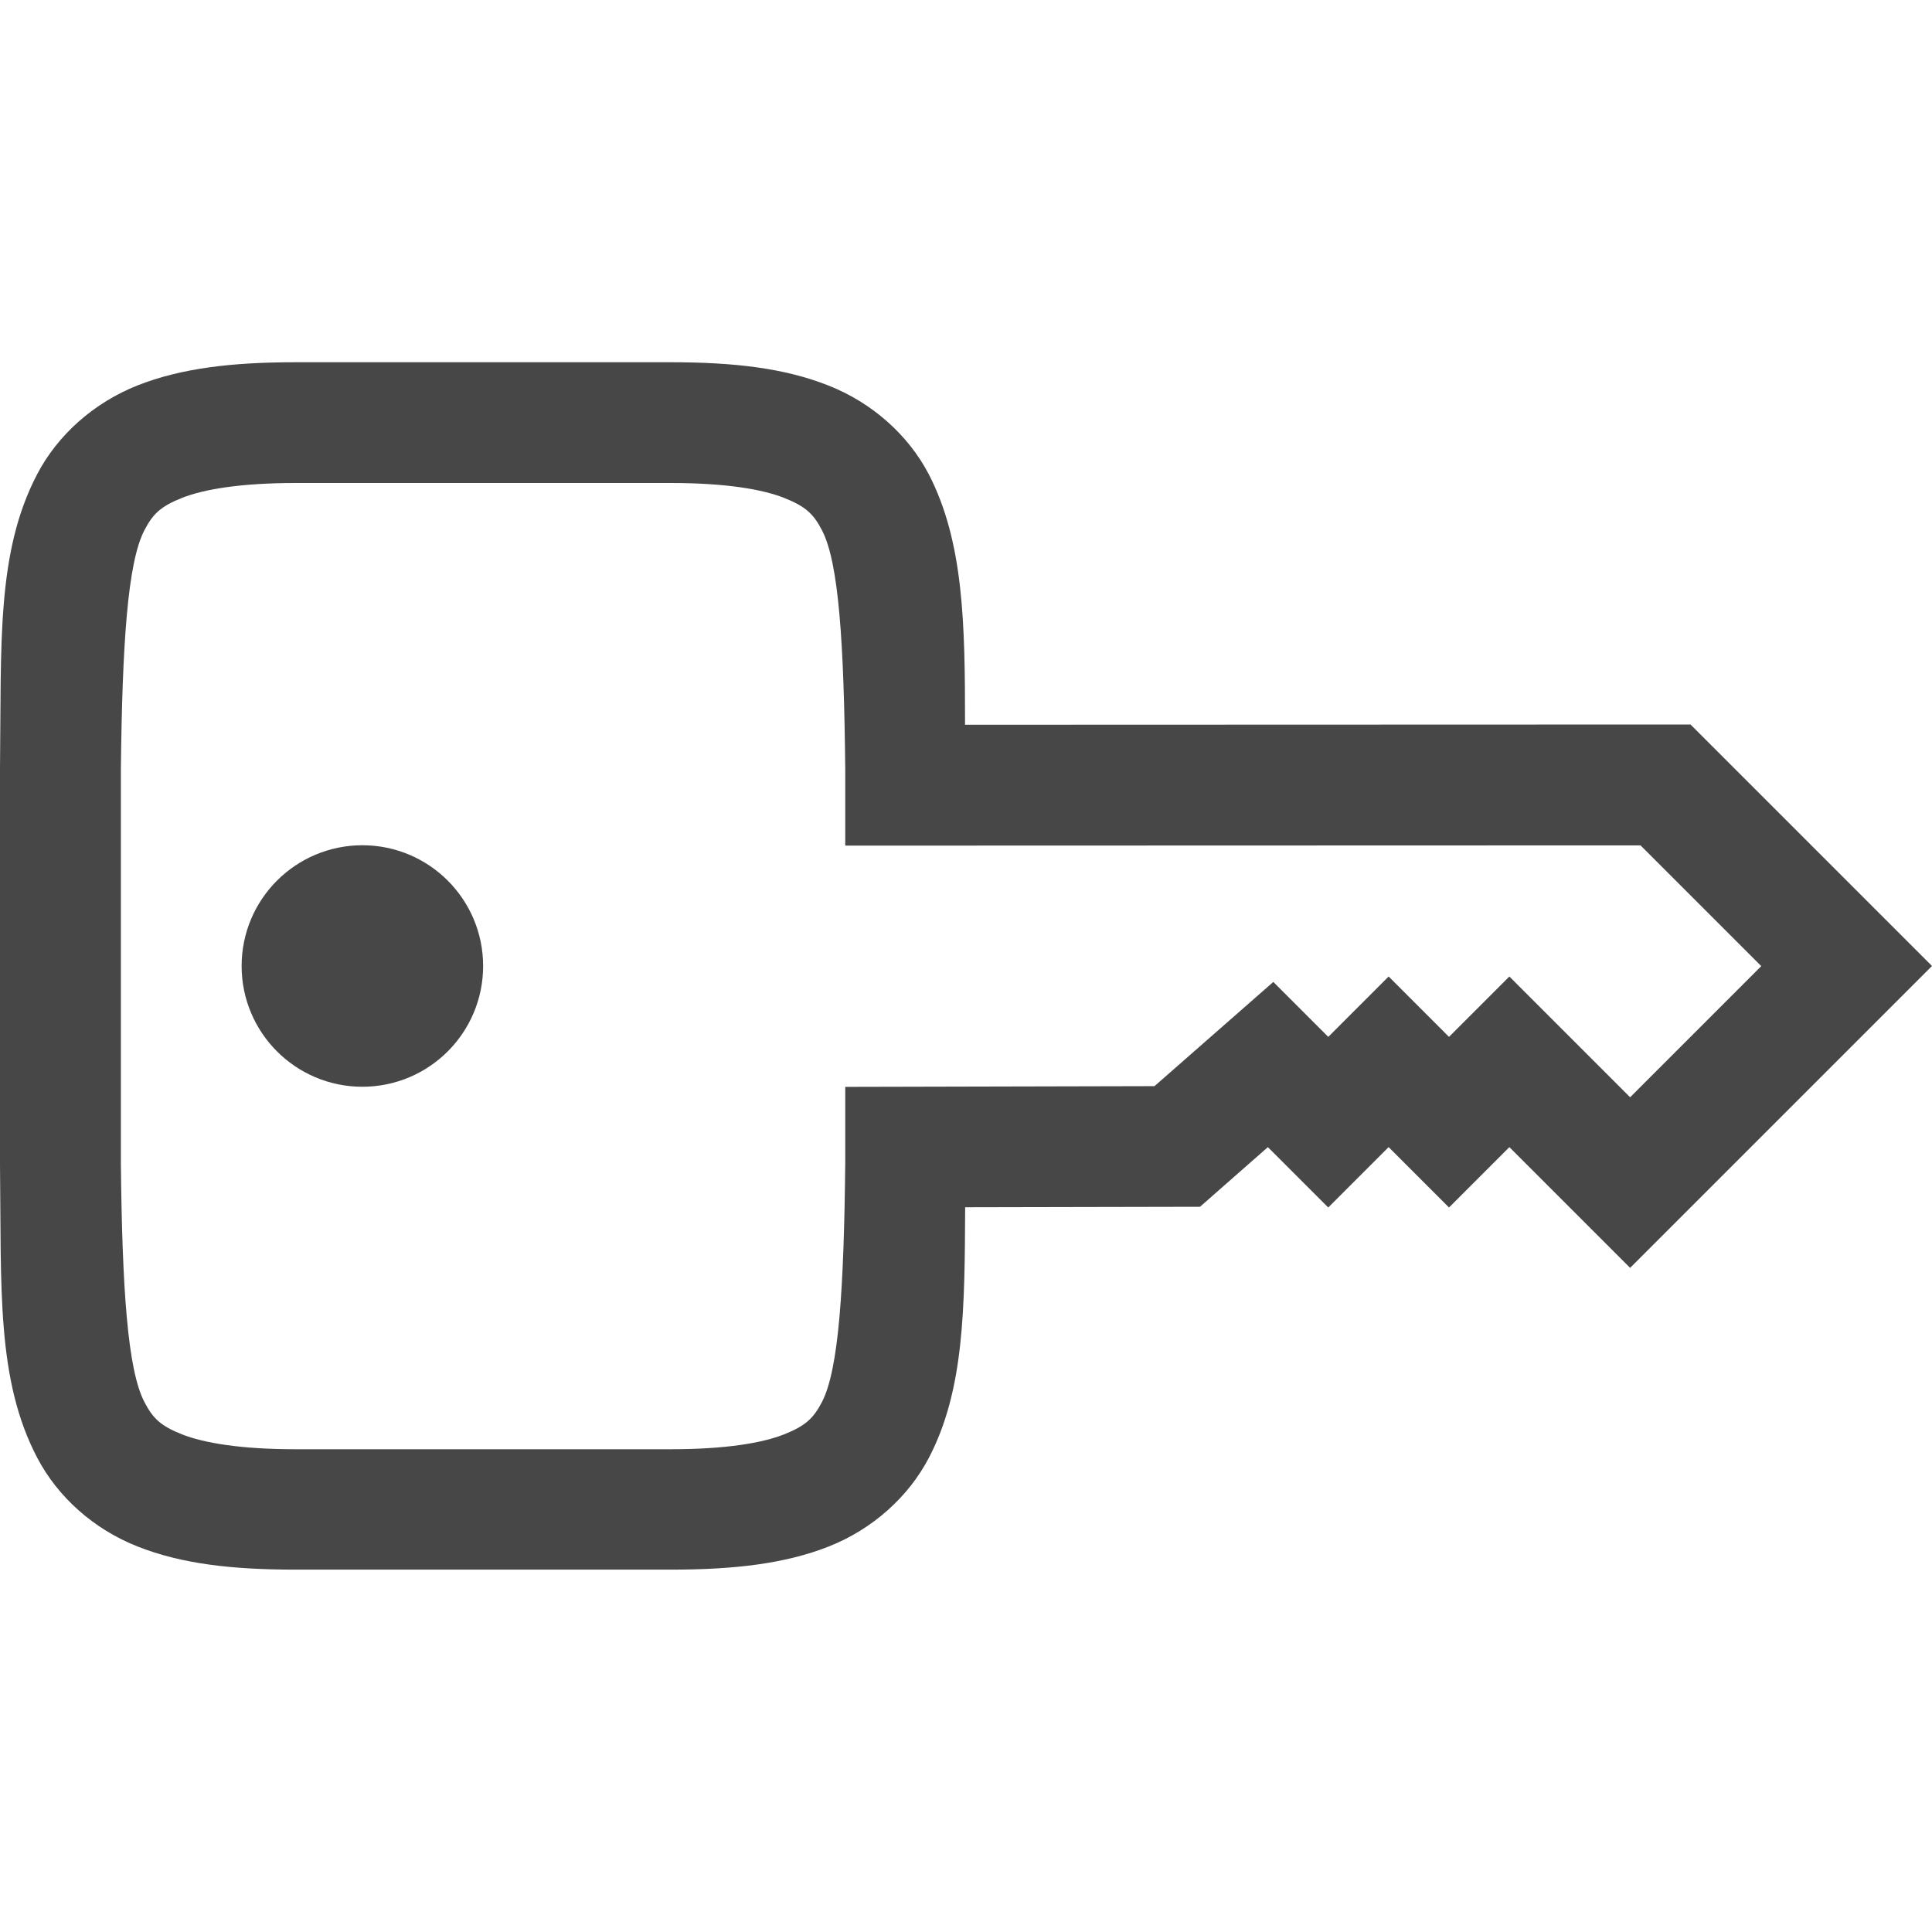
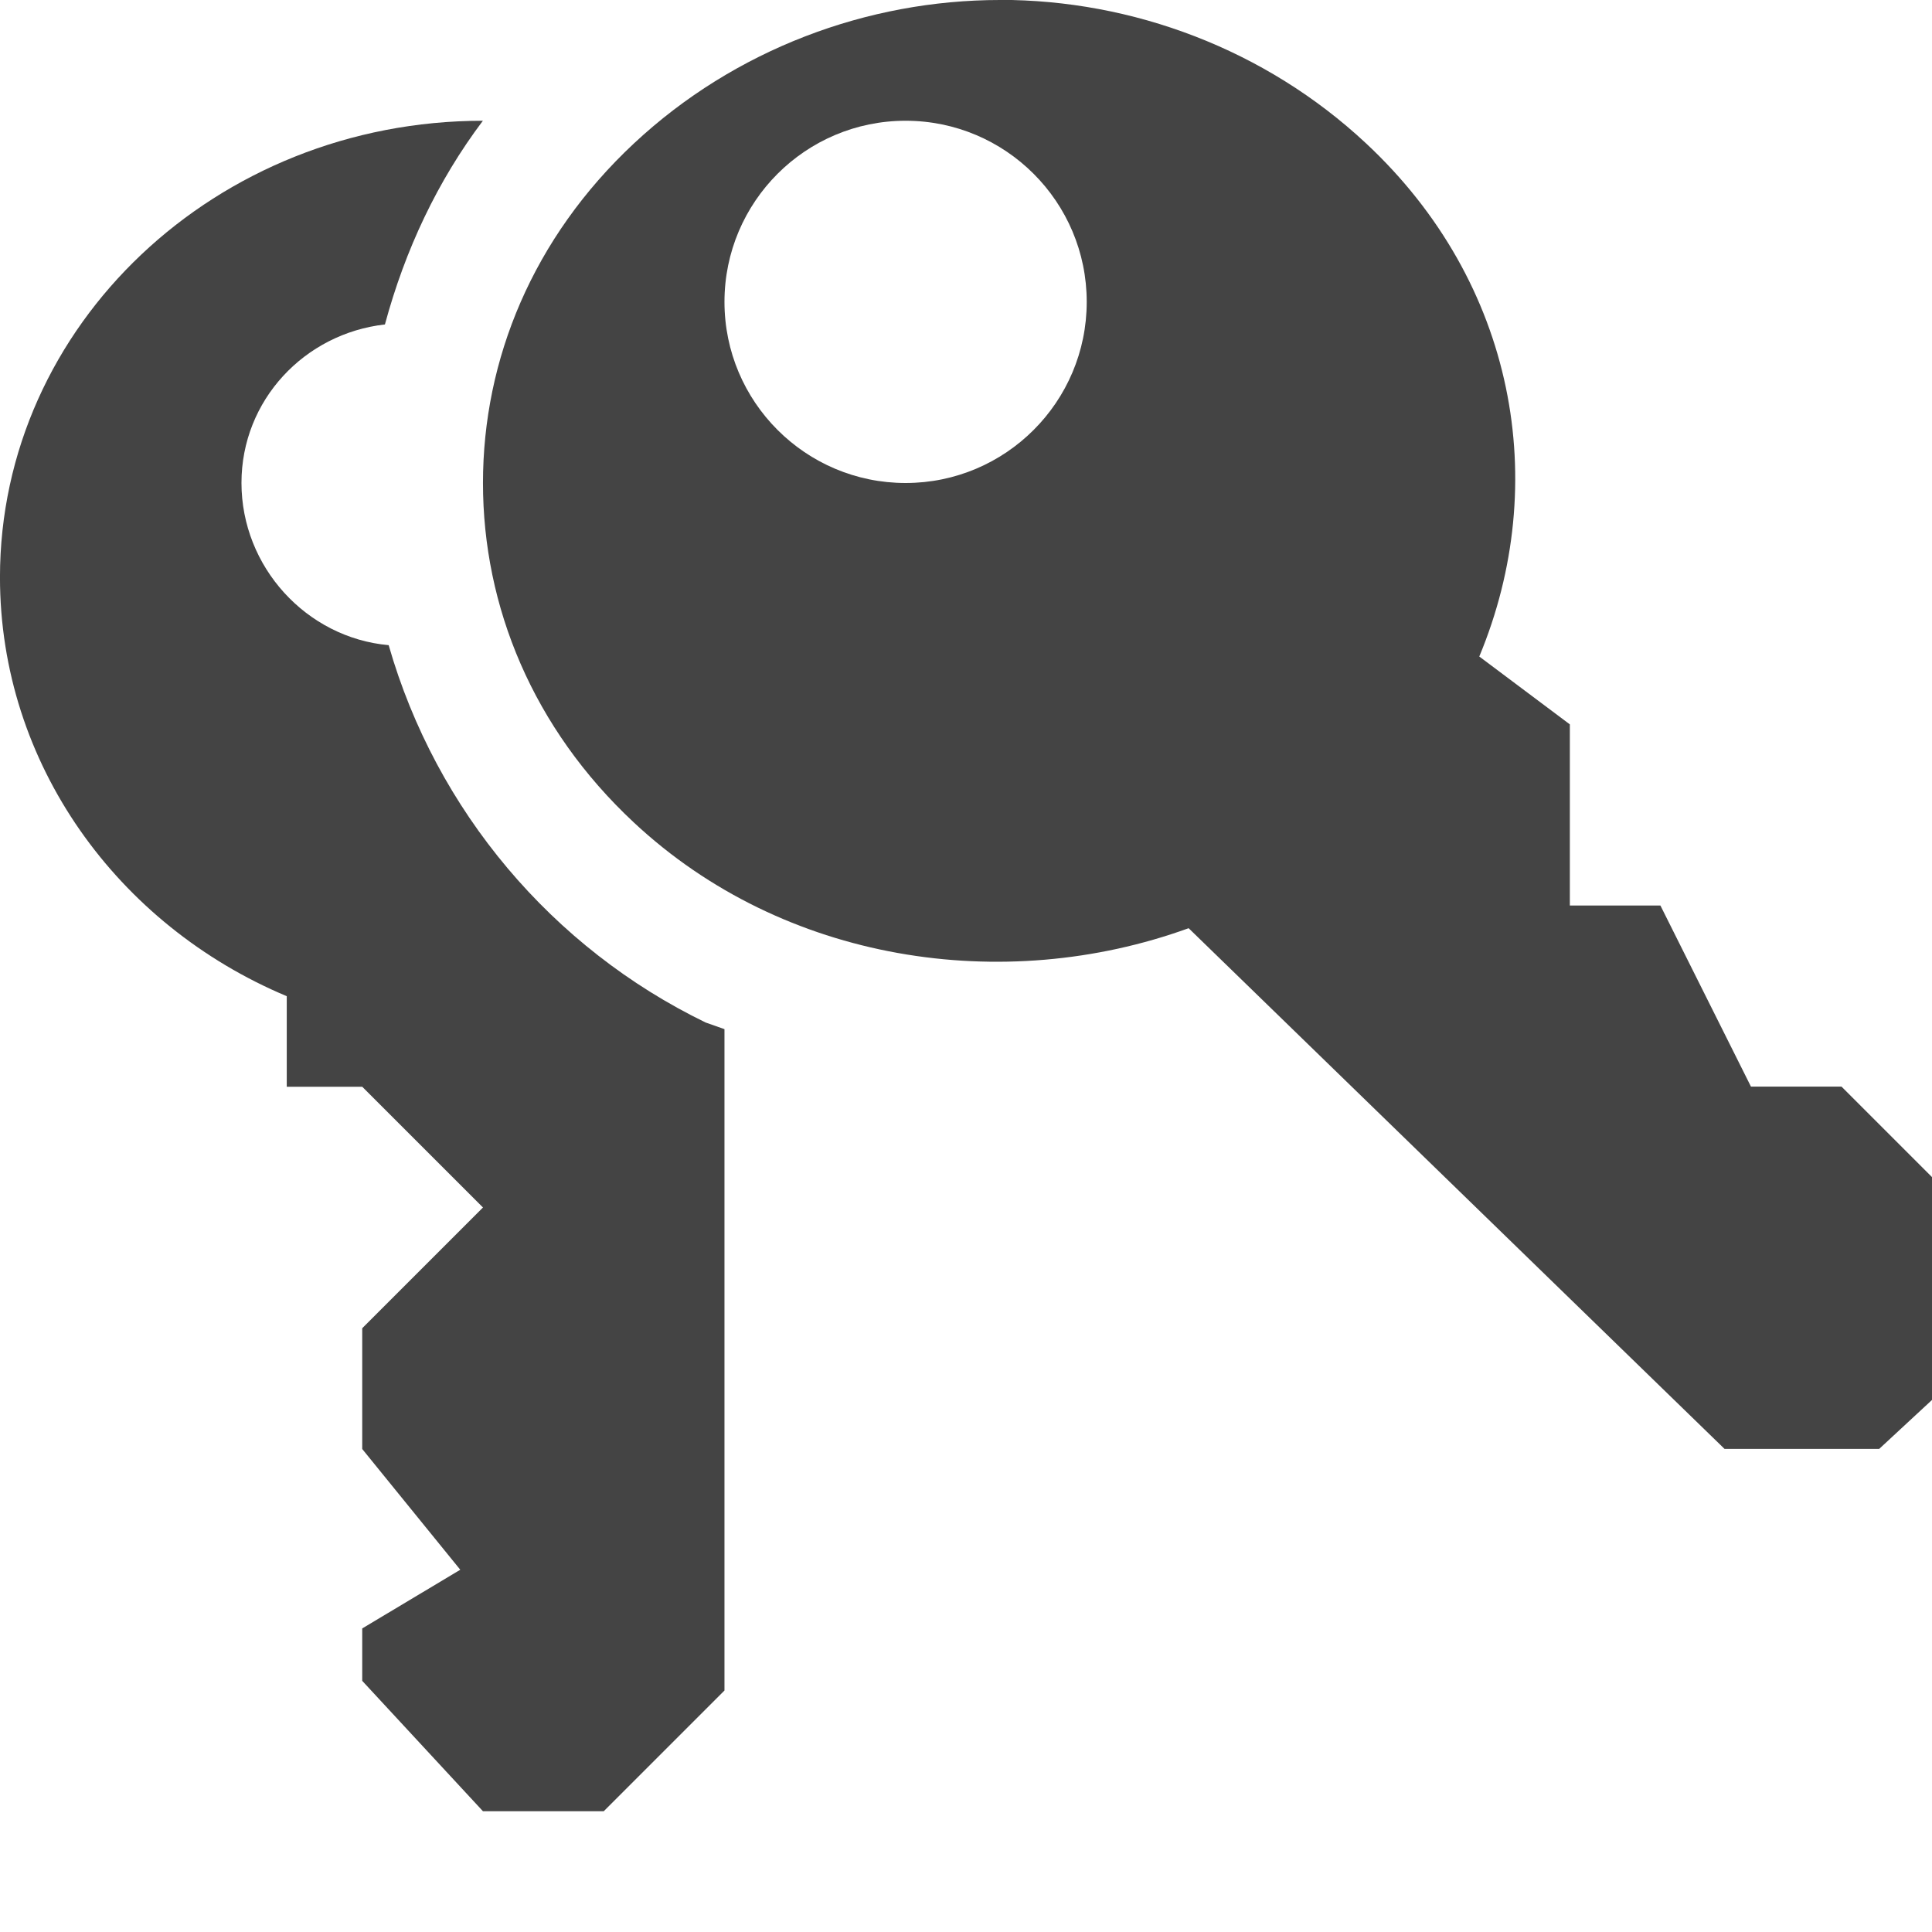
<svg xmlns="http://www.w3.org/2000/svg" height="16" width="16">
-   <path d="m1135.446-104c-.52 0-.941.048-1.305.191-.364.144-.662.41-.832.734-.34.648-.297 1.403-.309 2.432v.004 3.277.004c.012 1.029-.031 1.784.309 2.432.17.324.468.591.832.734.364.144.784.191 1.305.191h3.111c.52 0 .941-.048 1.305-.191.364-.144.66-.41.83-.734.295-.563.297-1.242.301-2.076l1.945-.004.562-.494.5.5.5-.5.5.5.5-.5 1 1 2.5-2.5-2-2-6.008.002c0-.835-.01-1.513-.301-2.076-.17-.324-.468-.591-.832-.734-.364-.144-.782-.192-1.303-.192zm0 1h3.111c.452 0 .756.052.936.123.179.071.244.133.314.268.141.268.182.944.193 1.979v.633l6.586-.002 1 1-1.086 1.086-1-1-.5.5-.5-.5-.5.5-.455-.455-.984.863-2.561.006v.631c-.011 1.034-.053 1.71-.193 1.979-.07.134-.135.197-.314.268-.179.071-.484.123-.936.123h-3.111c-.452 0-.758-.052-.938-.123-.179-.071-.242-.133-.312-.268-.14-.267-.184-.944-.195-1.973v-.006-3.262-.006c.012-1.029.055-1.705.195-1.973.07-.134.133-.197.312-.268.179-.071.486-.123.938-.123zm.555 3a1 1 0 0 0 -1 1 1 1 0 0 0 1 1 1 1 0 0 0 1-1 1 1 0 0 0 -1-1z" fill="#474747" transform="translate(-1133 107)" />
+   <g fill="#444" transform="translate(-383.0002 185)">
+     <path d="m391.281-185c-1.095 0-2.195.407-3.031 1.188-.836.781-1.25 1.788-1.25 2.812s.414 2.032 1.25 2.812c1.239 1.157 3.058 1.432 4.594.875l4.438 4.312h1.281l.438-.406v-1.844l-.75-.75h-.75l-.75-1.5h-.75v-1.5l-.75-.562c.597-1.434.302-3.093-.938-4.25-.836-.781-1.936-1.188-3.031-1.188zm-.781 1c.828 0 1.5.672 1.5 1.5s-.672 1.5-1.5 1.5-1.5-.672-1.5-1.5.672-1.5 1.5-1.5z" />
+     <path d="m387-184c-2.209 0-4 1.692-4 3.781 0 1.544.973 2.881 2.375 3.469v.75h.625l1 1-1 1v1l.812 1-.812.486v.434l1 1.08h1l1-1v-5.477c-.156-.055-.153-.054-.156-.055-1.269-.616-2.231-1.751-2.625-3.125-.681-.061-1.219-.648-1.219-1.344 0-.685.523-1.237 1.188-1.312.167-.619.436-1.189.812-1.688z" />
+   </g>
</svg>
